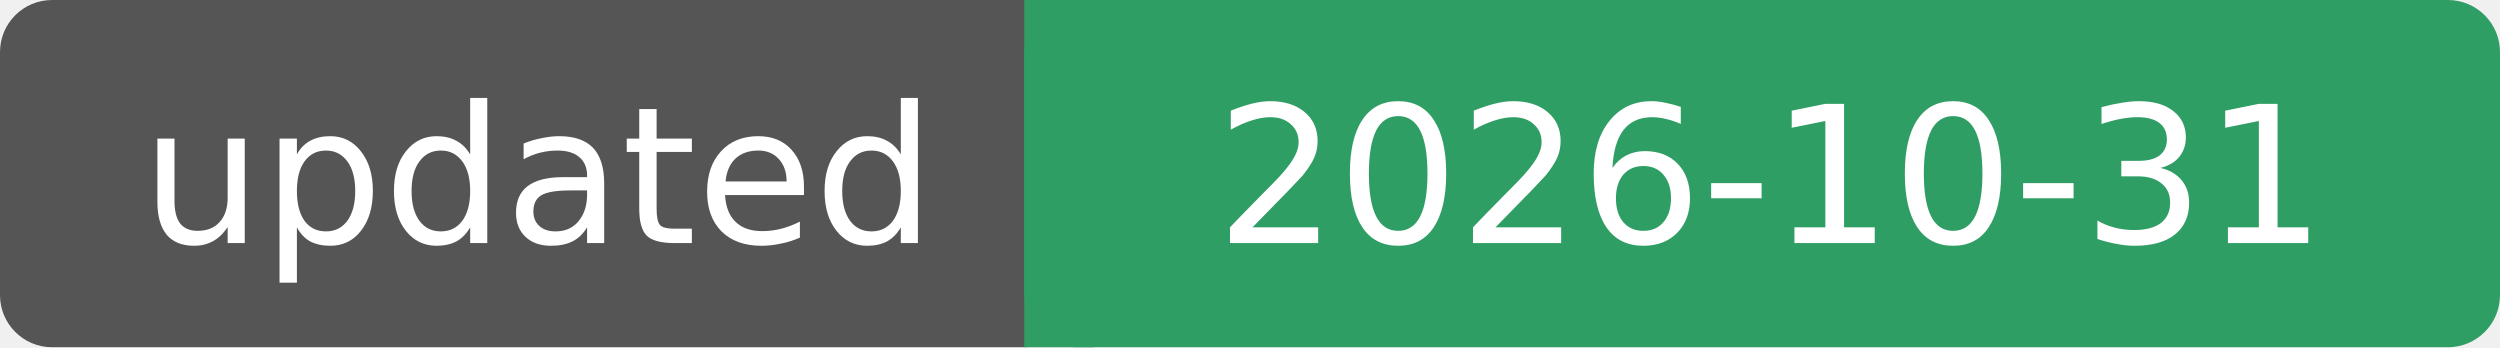
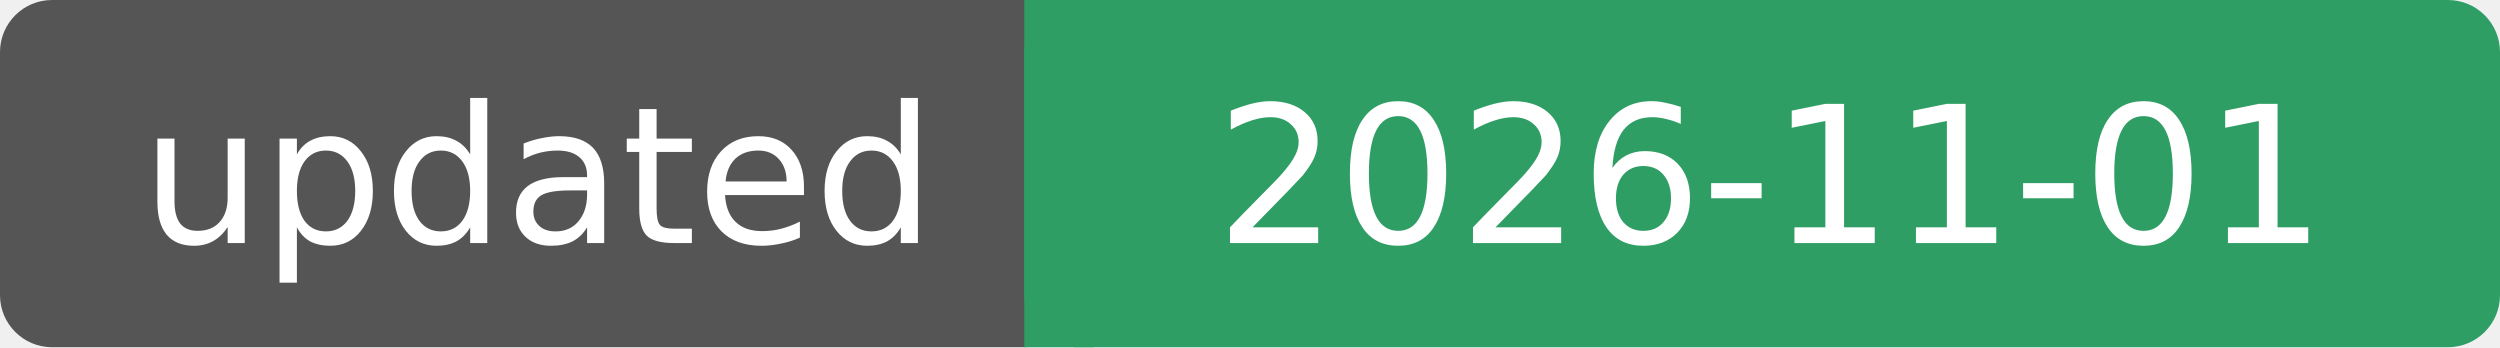
- <svg xmlns="http://www.w3.org/2000/svg" width="144" height="20" role="img" aria-label="updated: 2026-10-31">
+ <svg xmlns="http://www.w3.org/2000/svg" width="144" height="20" role="img" aria-label="updated: 2026-11-01">
  <rect width="62" height="20" rx="3" fill="#555" />
  <rect x="59" width="85" height="20" rx="3" fill="#2f9e64" />
  <rect x="59" width="4" height="20" fill="#2f9e64" />
  <g fill="#fff" font-family="Verdana, DejaVu Sans, sans-serif" font-size="11" text-anchor="middle">
    <text x="31" y="14">updated</text>
-     <text x="102" y="14">2026-10-31</text>
+     <text x="102" y="14">2026-11-01</text>
  </g>
</svg>
